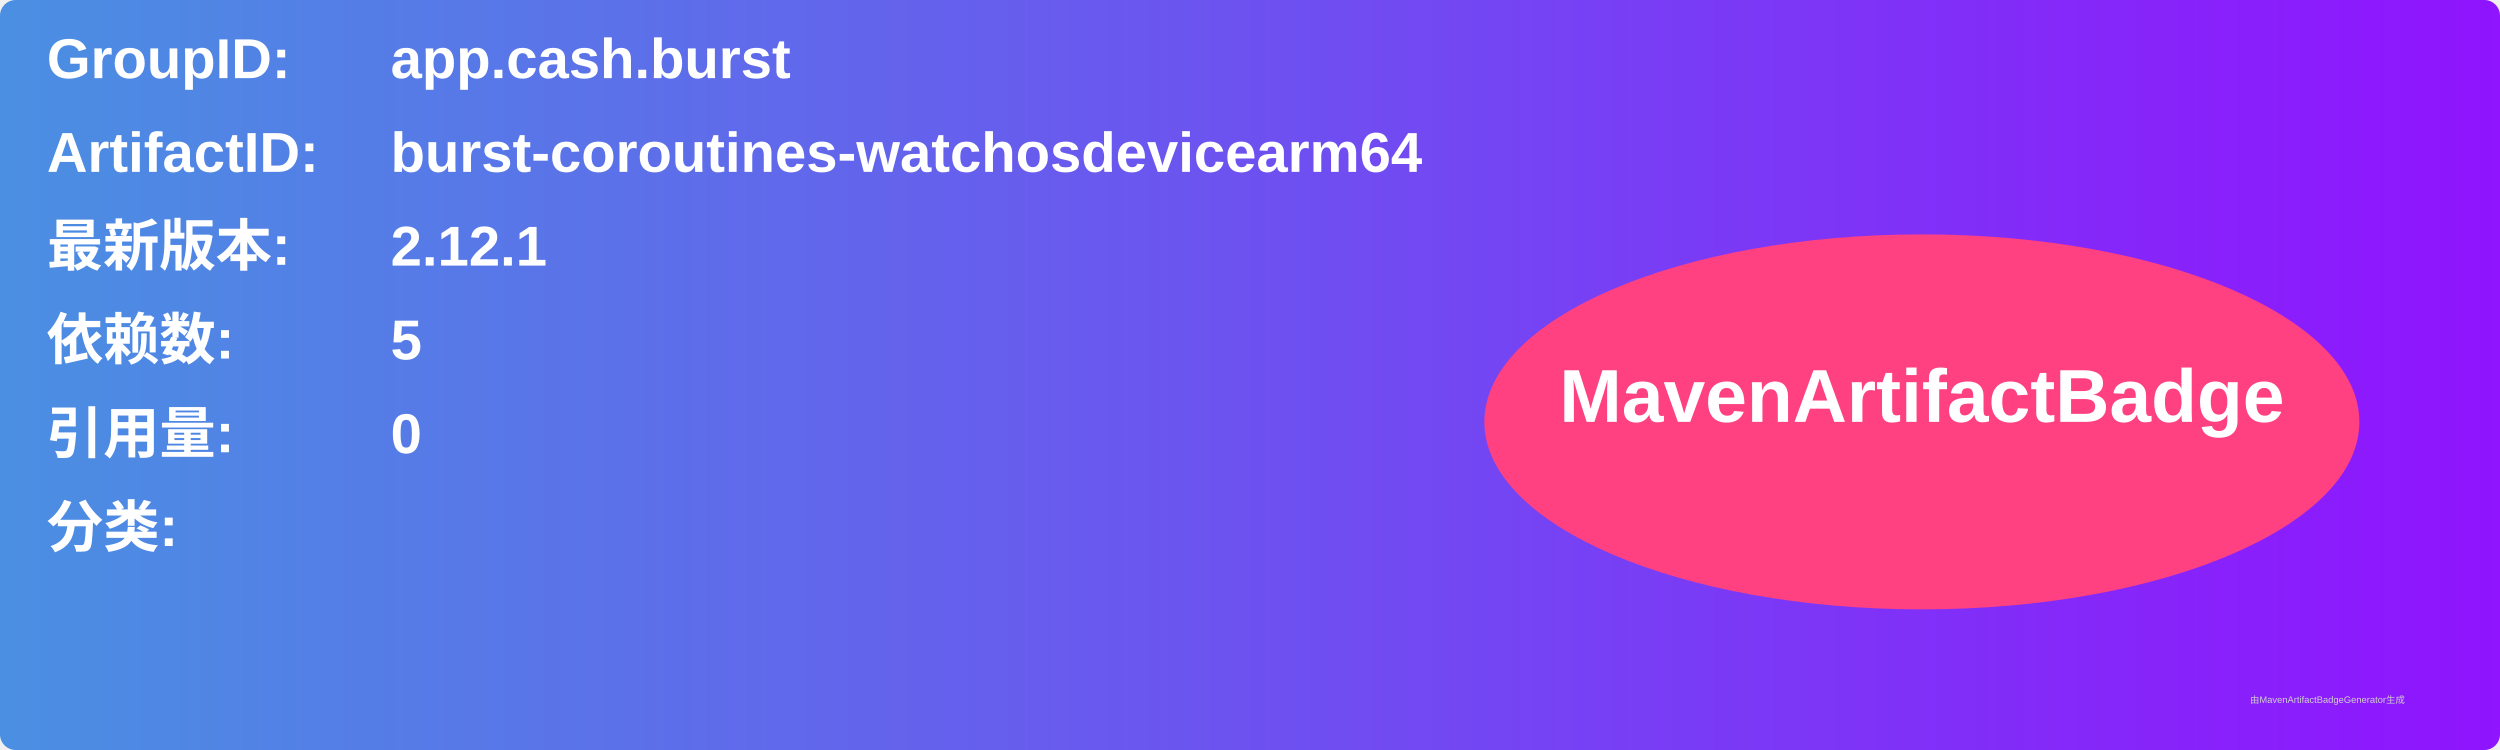
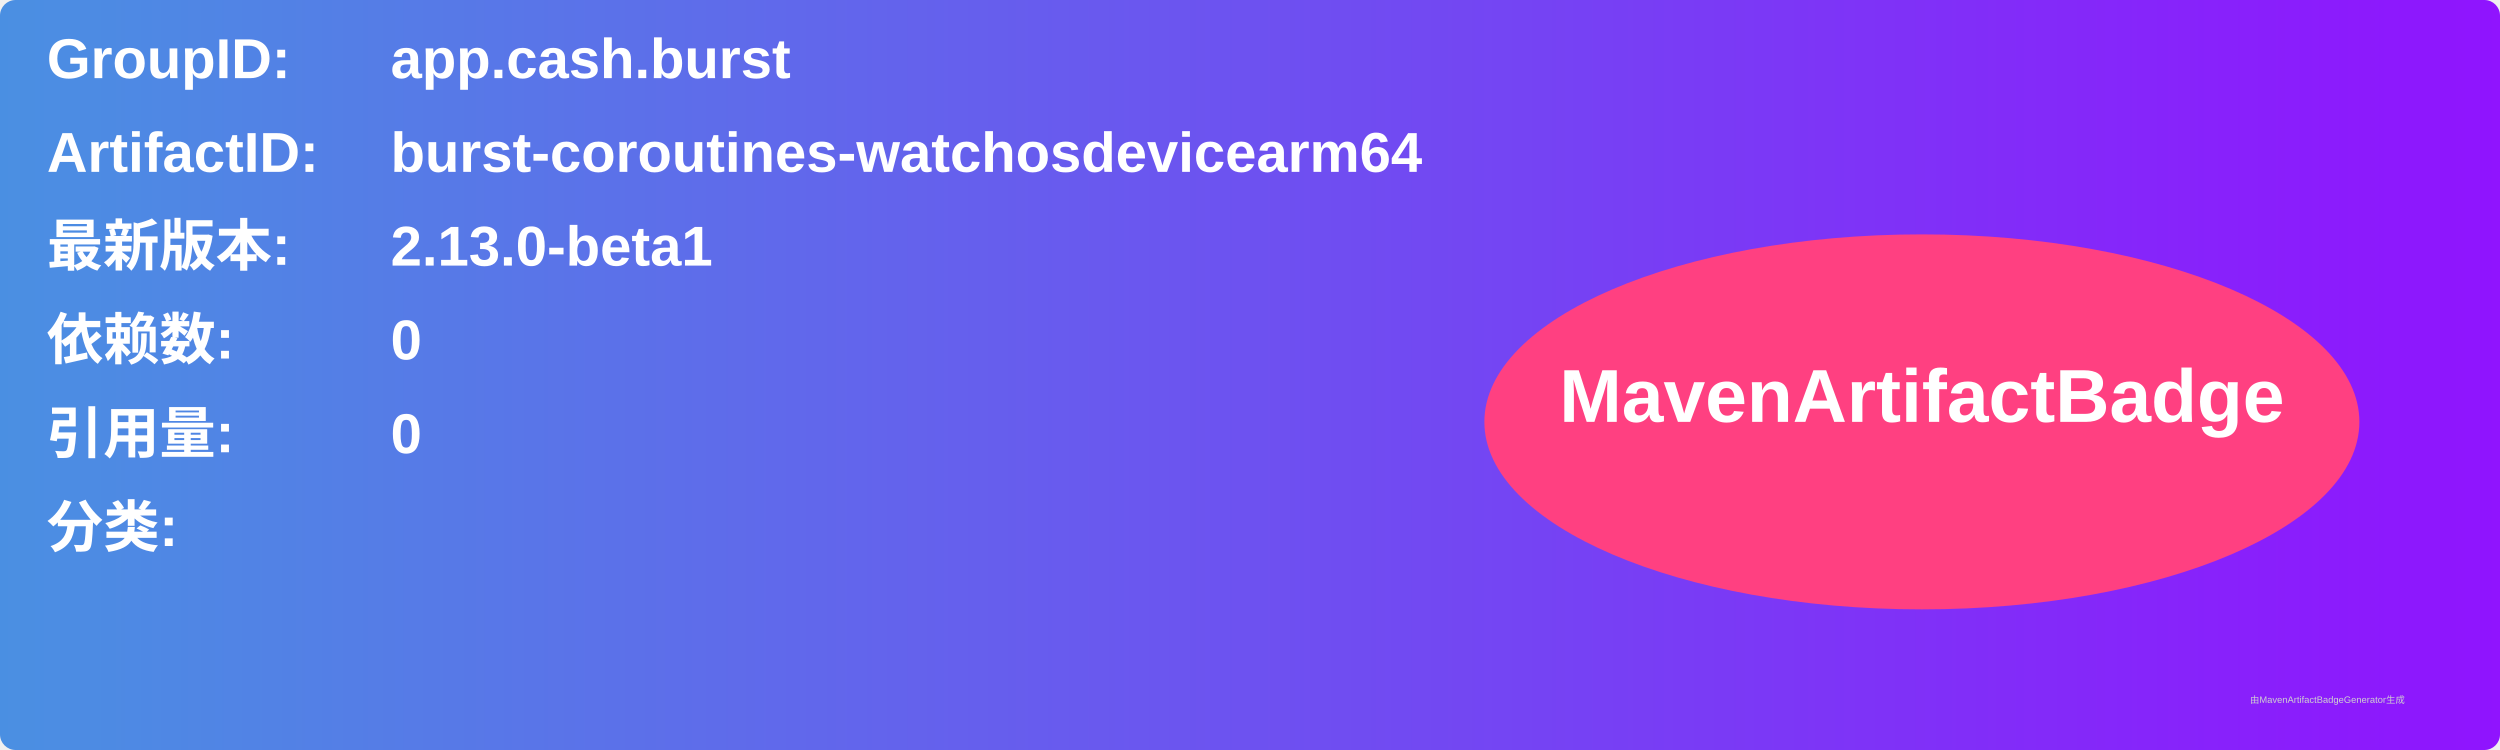
<svg xmlns="http://www.w3.org/2000/svg" width="800" height="240" viewBox="0 0 800 240">
  <linearGradient id="grad" x1="0%" y1="0%" x2="100%" y2="0%">
    <stop offset="0%" stop-color="#4a90e2" />
    <stop offset="100%" stop-color="#9013fe" />
  </linearGradient>
  <rect width="100%" height="100%" rx="5" ry="5" fill="url(#grad)" />
  <g transform="translate(15, 15)">
    <text x="0" y="10" font-family="Arial" font-size="18" fill="white" font-weight="bold" width="260">GroupID:</text>
    <text x="110" y="10" font-family="Arial" font-size="18" fill="white" font-weight="bold" width="460">app.cash.burst</text>
    <text x="0" y="40" font-family="Arial" font-size="18" fill="white" font-weight="bold" width="260">ArtifactID:</text>
    <text x="110" y="40" font-family="Arial" font-size="18" fill="white" font-weight="bold" width="460">burst-coroutines-watchosdevicearm64</text>
    <text x="0" y="70" font-family="Arial" font-size="18" fill="white" font-weight="bold">最新版本:</text>
    <text x="110" y="70" font-family="Arial" font-size="18" fill="white" font-weight="bold">
-       <tspan font-weight="bold">2.12.1</tspan>
+       <tspan font-weight="bold">2.13.0-beta1</tspan>
    </text>
    <text x="0" y="100" font-family="Arial" font-size="18" fill="white" font-weight="bold">依赖数: </text>
    <text x="110" y="100" font-family="Arial" font-size="18" fill="white">
-       <tspan font-weight="bold">5</tspan>
+       <tspan font-weight="bold">0</tspan>
    </text>
    <text x="0" y="130" font-family="Arial" font-size="18" fill="white" font-weight="bold">引用量: </text>
    <text x="110" y="130" font-family="Arial" font-size="18" fill="white">
      <tspan font-weight="bold">0</tspan>
    </text>
    <text x="0" y="160" font-family="Arial" font-size="18" fill="white" font-weight="bold">分类:</text>
    <text x="10" y="190" font-family="Arial" font-size="10" fill="white">
      <tspan font-weight="bold" />
    </text>
    <ellipse cx="600" cy="120" rx="140" ry="60" fill="#ff4081" />
    <text x="600" y="120" text-anchor="middle" font-family="Arial" font-size="24" fill="white" font-weight="bold">MavenArtifactBadge</text>
  </g>
  <text x="720" y="225" font-family="Arial" font-size="3" fill="#d0d0d0">由MavenArtifactBadgeGenerator生成</text>
</svg>
